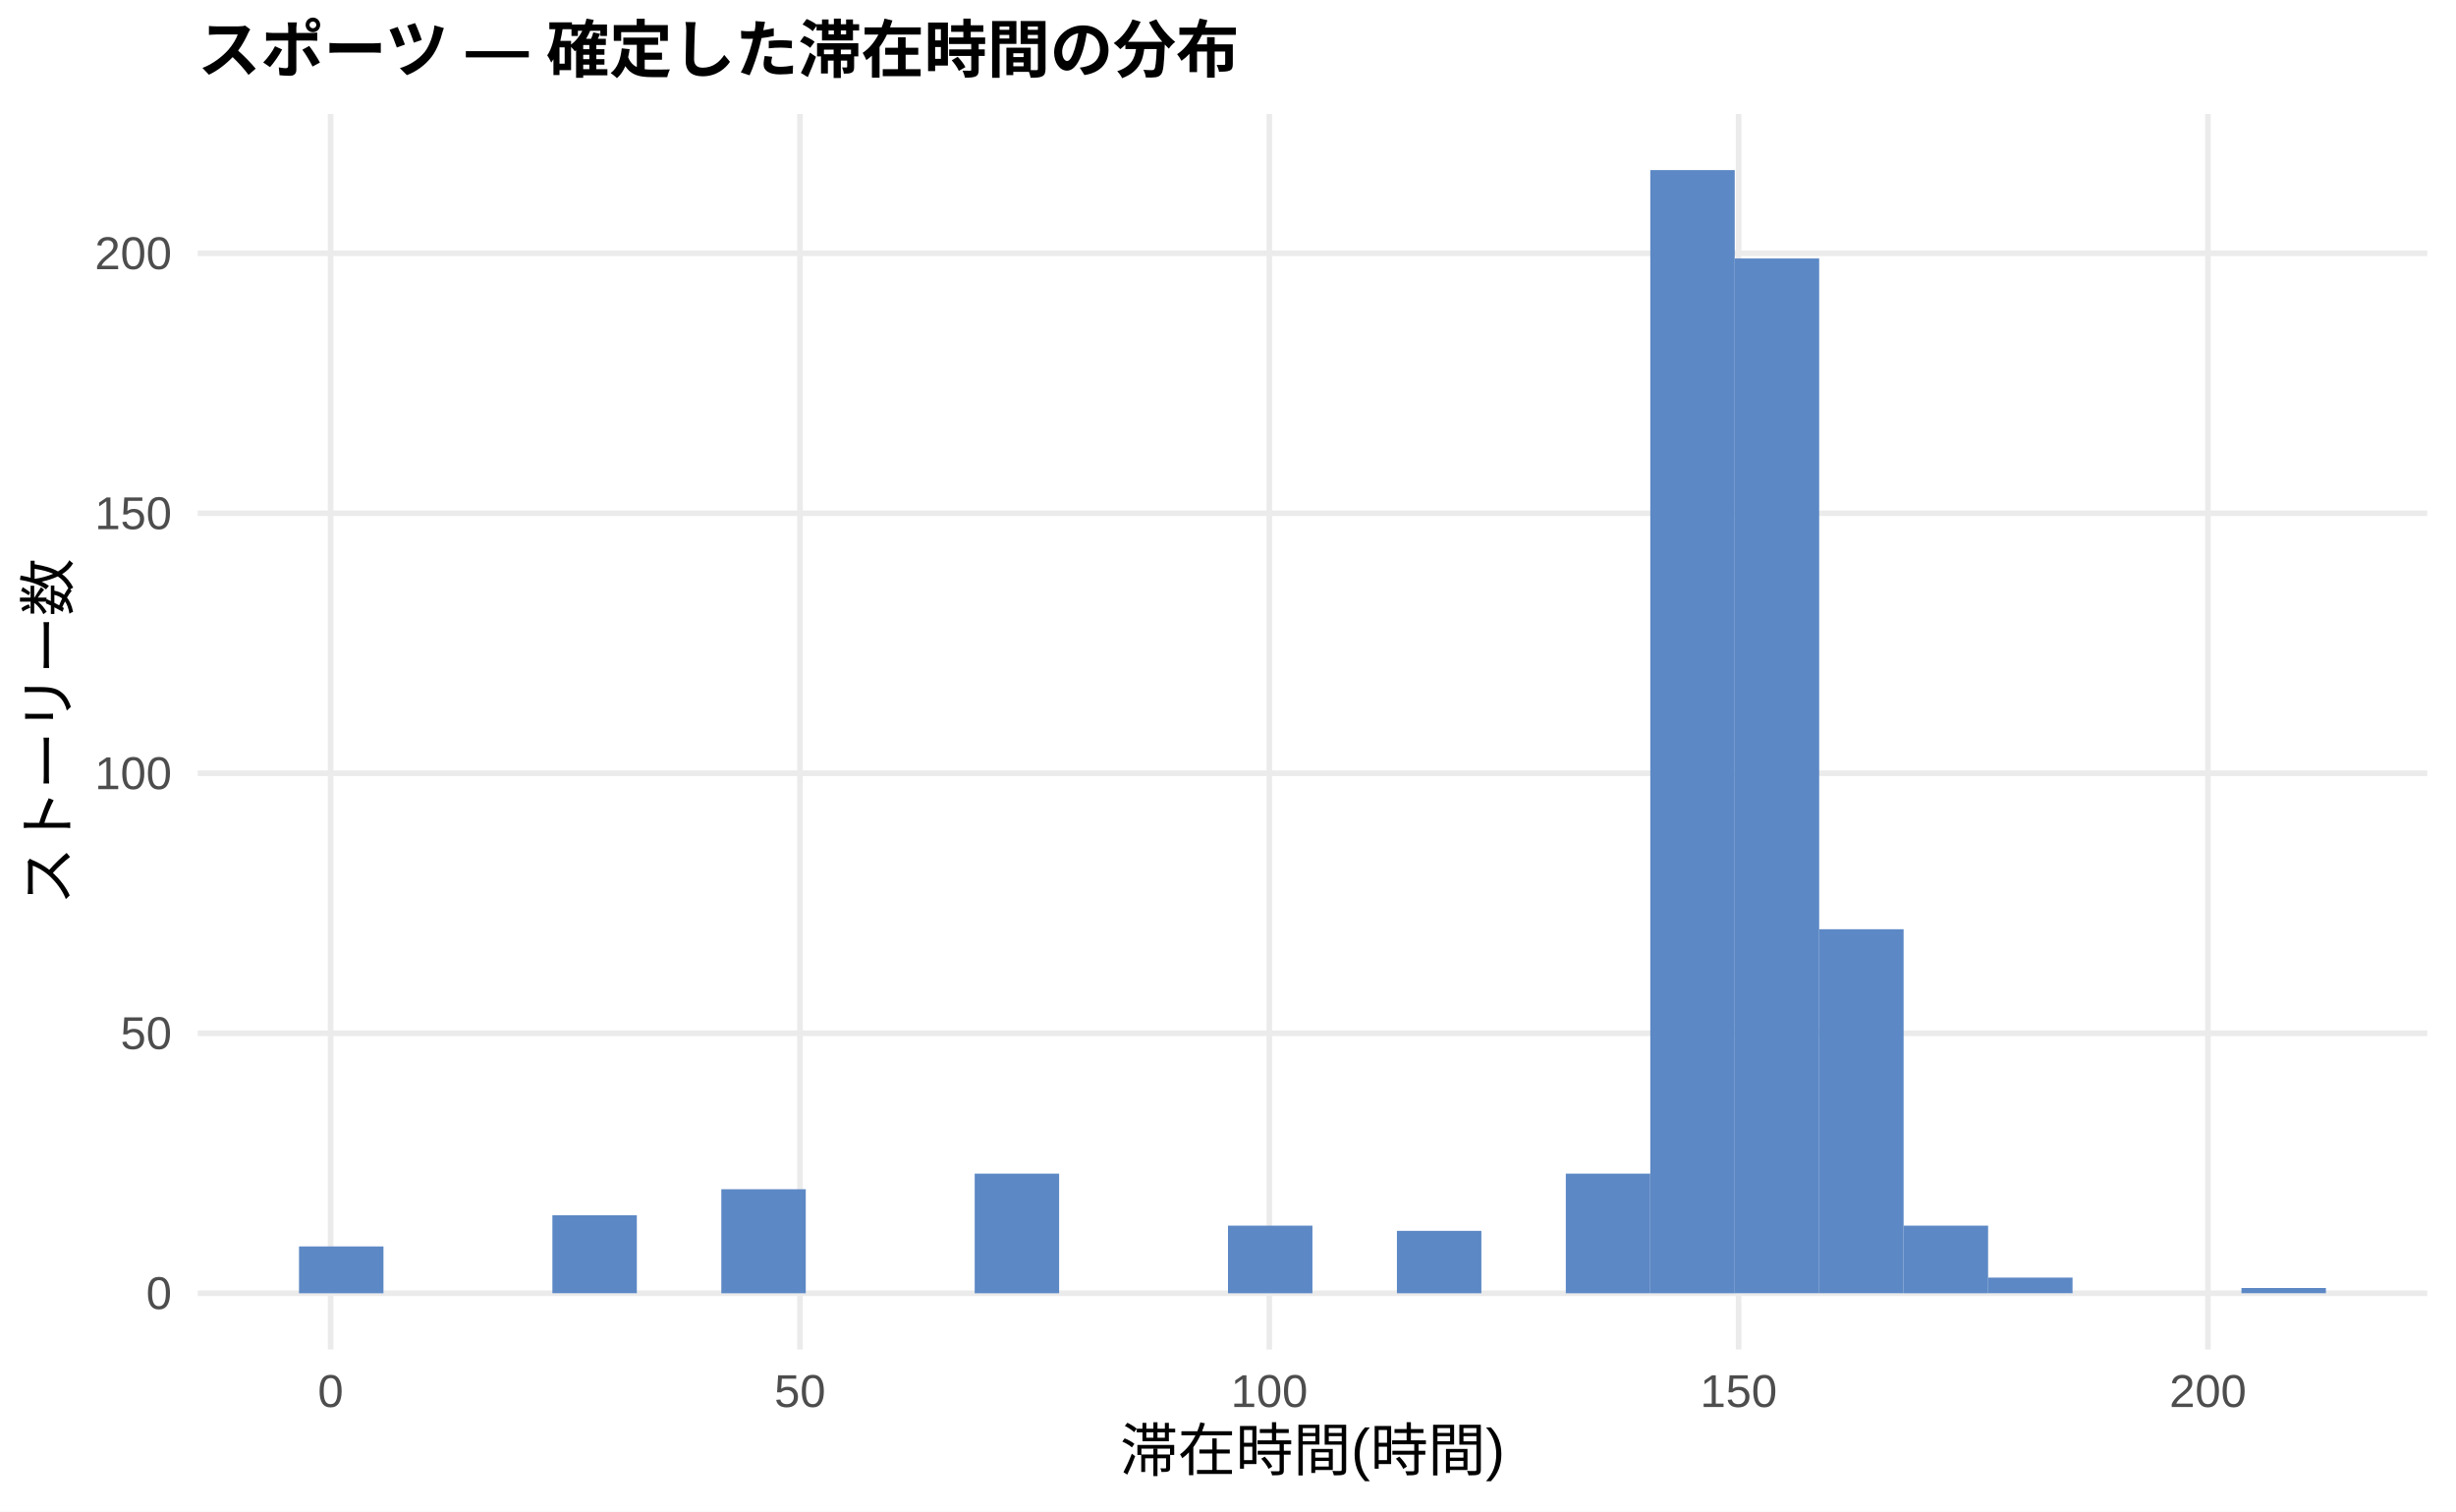
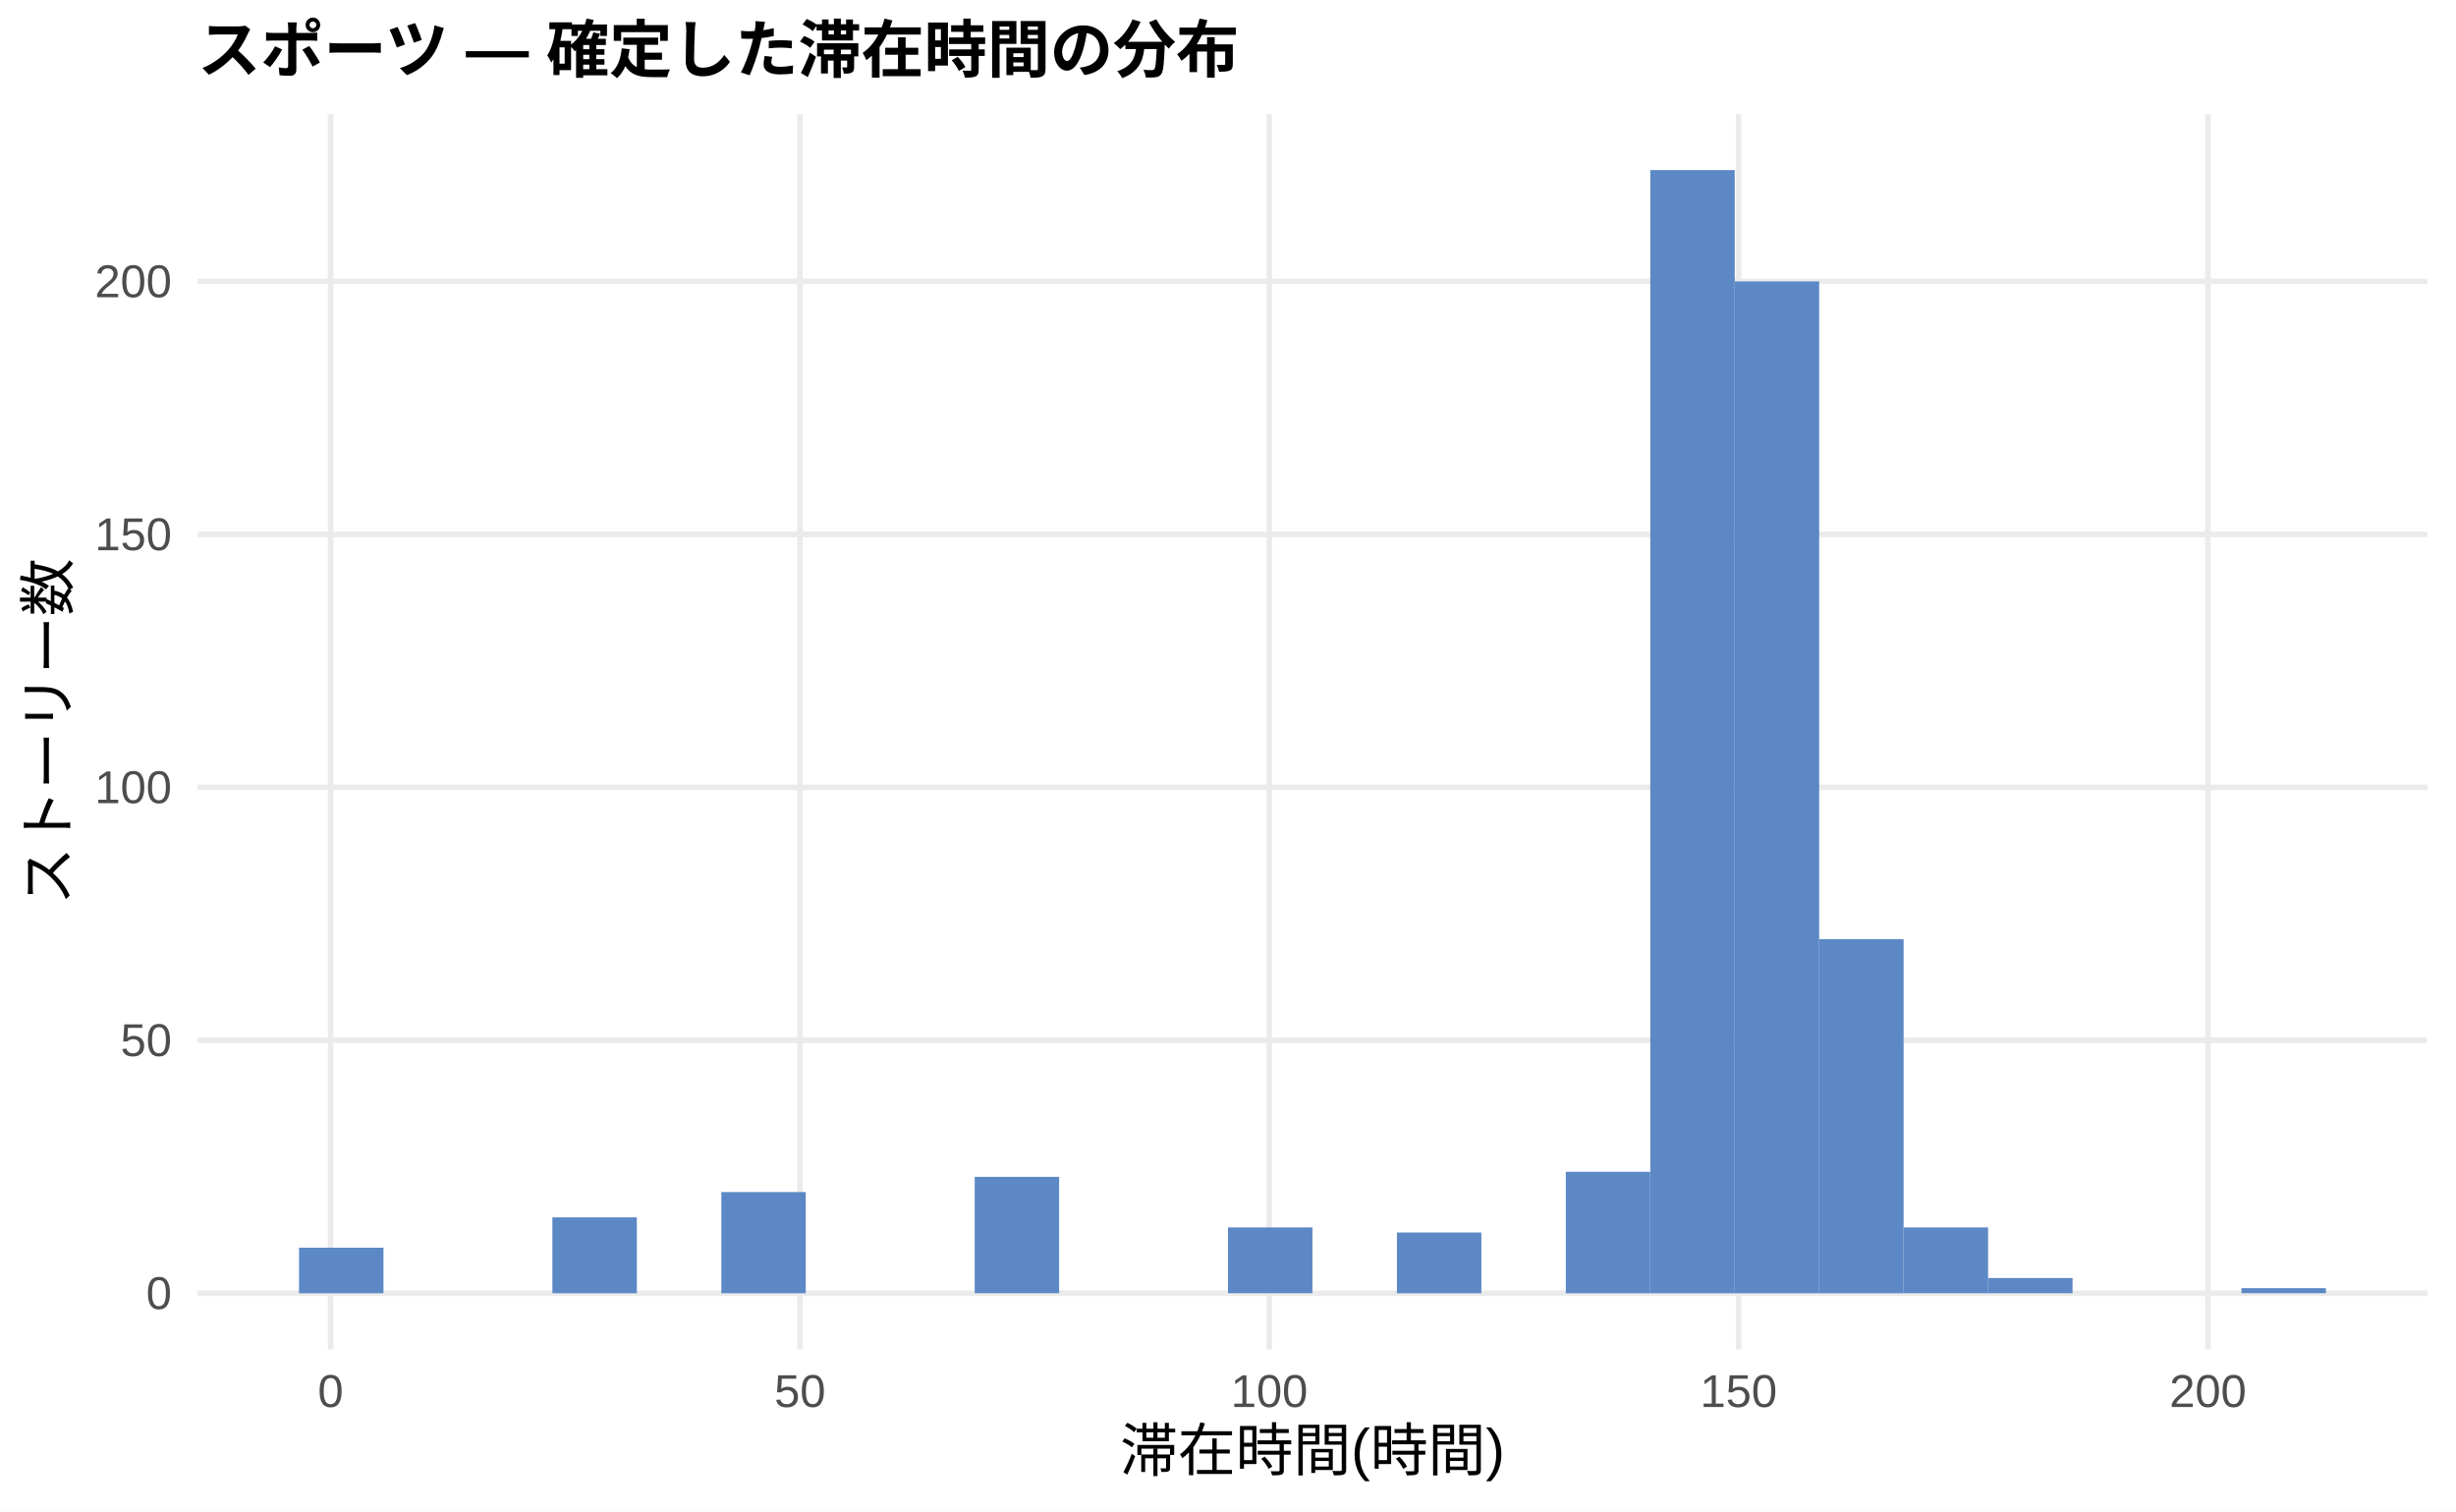
<svg xmlns="http://www.w3.org/2000/svg" width="468.00pt" height="288.00pt" viewBox="0 0 468.00 288.00">
  <g class="svglite">
    <defs>
      <style type="text/css">
    .svglite line, .svglite polyline, .svglite polygon, .svglite path, .svglite rect, .svglite circle {
      fill: none;
      stroke: #000000;
      stroke-linecap: round;
      stroke-linejoin: round;
      stroke-miterlimit: 10.00;
    }
    .svglite text {
      white-space: pre;
    }
    .svglite g.glyphgroup path {
      fill: inherit;
      stroke: none;
    }
  </style>
    </defs>
    <rect width="100%" height="100%" style="stroke: none; fill: #FFFFFF;" />
    <defs>
      <clipPath id="cpMC4wMHw0NjguMDB8MC4wMHwyODguMDA=">
        <rect x="0.00" y="0.00" width="468.00" height="288.00" />
      </clipPath>
    </defs>
    <g clip-path="url(#cpMC4wMHw0NjguMDB8MC4wMHwyODguMDA=)">
      <rect x="0.00" y="0.00" width="468.00" height="288.00" style="stroke-width: 1.07; stroke: none; fill: #FFFFFF;" />
    </g>
    <defs>
      <clipPath id="cpMzcuNjd8NDYyLjUyfDIxLjcxfDI1Ny4xMg==">
        <rect x="37.67" y="21.71" width="424.85" height="235.41" />
      </clipPath>
    </defs>
    <g clip-path="url(#cpMzcuNjd8NDYyLjUyfDIxLjcxfDI1Ny4xMg==)">
      <polyline points="37.67,246.42 462.52,246.42 " style="stroke-width: 1.07; stroke: #EBEBEB; stroke-linecap: butt;" />
-       <polyline points="37.67,196.88 462.52,196.88 " style="stroke-width: 1.07; stroke: #EBEBEB; stroke-linecap: butt;" />
-       <polyline points="37.67,147.34 462.52,147.34 " style="stroke-width: 1.07; stroke: #EBEBEB; stroke-linecap: butt;" />
-       <polyline points="37.67,97.80 462.52,97.80 " style="stroke-width: 1.07; stroke: #EBEBEB; stroke-linecap: butt;" />
-       <polyline points="37.67,48.26 462.52,48.26 " style="stroke-width: 1.07; stroke: #EBEBEB; stroke-linecap: butt;" />
+       <polyline points="37.67,198.22 462.52,198.22 " style="stroke-width: 1.07; stroke: #EBEBEB; stroke-linecap: butt;" />
+       <polyline points="37.67,150.02 462.52,150.02 " style="stroke-width: 1.07; stroke: #EBEBEB; stroke-linecap: butt;" />
+       <polyline points="37.67,101.82 462.52,101.82 " style="stroke-width: 1.07; stroke: #EBEBEB; stroke-linecap: butt;" />
+       <polyline points="37.67,53.62 462.52,53.62 " style="stroke-width: 1.07; stroke: #EBEBEB; stroke-linecap: butt;" />
      <polyline points="63.00,257.12 63.00,21.71 " style="stroke-width: 1.07; stroke: #EBEBEB; stroke-linecap: butt;" />
      <polyline points="152.44,257.12 152.44,21.71 " style="stroke-width: 1.07; stroke: #EBEBEB; stroke-linecap: butt;" />
      <polyline points="241.87,257.12 241.87,21.71 " style="stroke-width: 1.07; stroke: #EBEBEB; stroke-linecap: butt;" />
      <polyline points="331.30,257.12 331.30,21.71 " style="stroke-width: 1.07; stroke: #EBEBEB; stroke-linecap: butt;" />
      <polyline points="420.73,257.12 420.73,21.71 " style="stroke-width: 1.07; stroke: #EBEBEB; stroke-linecap: butt;" />
-       <rect x="56.98" y="237.50" width="16.09" height="8.92" style="stroke-width: 1.07; stroke: none; stroke-linecap: butt; stroke-linejoin: miter; fill: #5C88C5;" />
+       <rect x="56.98" y="237.74" width="16.09" height="8.68" style="stroke-width: 1.07; stroke: none; stroke-linecap: butt; stroke-linejoin: miter; fill: #5C88C5;" />
      <rect x="73.08" y="246.42" width="16.09" height="0.00" style="stroke-width: 1.07; stroke: none; stroke-linecap: butt; stroke-linejoin: miter; fill: #5C88C5;" />
      <rect x="89.17" y="246.42" width="16.09" height="0.00" style="stroke-width: 1.07; stroke: none; stroke-linecap: butt; stroke-linejoin: miter; fill: #5C88C5;" />
-       <rect x="105.26" y="231.55" width="16.09" height="14.86" style="stroke-width: 1.07; stroke: none; stroke-linecap: butt; stroke-linejoin: miter; fill: #5C88C5;" />
+       <rect x="105.26" y="231.96" width="16.09" height="14.46" style="stroke-width: 1.07; stroke: none; stroke-linecap: butt; stroke-linejoin: miter; fill: #5C88C5;" />
      <rect x="121.35" y="246.42" width="16.09" height="0.00" style="stroke-width: 1.07; stroke: none; stroke-linecap: butt; stroke-linejoin: miter; fill: #5C88C5;" />
-       <rect x="137.45" y="226.60" width="16.09" height="19.82" style="stroke-width: 1.07; stroke: none; stroke-linecap: butt; stroke-linejoin: miter; fill: #5C88C5;" />
+       <rect x="137.45" y="227.14" width="16.09" height="19.28" style="stroke-width: 1.07; stroke: none; stroke-linecap: butt; stroke-linejoin: miter; fill: #5C88C5;" />
      <rect x="153.54" y="246.42" width="16.09" height="0.00" style="stroke-width: 1.07; stroke: none; stroke-linecap: butt; stroke-linejoin: miter; fill: #5C88C5;" />
      <rect x="169.63" y="246.42" width="16.09" height="0.00" style="stroke-width: 1.07; stroke: none; stroke-linecap: butt; stroke-linejoin: miter; fill: #5C88C5;" />
-       <rect x="185.73" y="223.63" width="16.09" height="22.79" style="stroke-width: 1.07; stroke: none; stroke-linecap: butt; stroke-linejoin: miter; fill: #5C88C5;" />
+       <rect x="185.73" y="224.24" width="16.09" height="22.17" style="stroke-width: 1.07; stroke: none; stroke-linecap: butt; stroke-linejoin: miter; fill: #5C88C5;" />
      <rect x="201.82" y="246.42" width="16.09" height="0.00" style="stroke-width: 1.07; stroke: none; stroke-linecap: butt; stroke-linejoin: miter; fill: #5C88C5;" />
      <rect x="217.91" y="246.42" width="16.09" height="0.00" style="stroke-width: 1.07; stroke: none; stroke-linecap: butt; stroke-linejoin: miter; fill: #5C88C5;" />
-       <rect x="234.00" y="233.54" width="16.09" height="12.88" style="stroke-width: 1.07; stroke: none; stroke-linecap: butt; stroke-linejoin: miter; fill: #5C88C5;" />
+       <rect x="234.00" y="233.88" width="16.09" height="12.53" style="stroke-width: 1.07; stroke: none; stroke-linecap: butt; stroke-linejoin: miter; fill: #5C88C5;" />
      <rect x="250.10" y="246.42" width="16.09" height="0.00" style="stroke-width: 1.07; stroke: none; stroke-linecap: butt; stroke-linejoin: miter; fill: #5C88C5;" />
-       <rect x="266.19" y="234.53" width="16.09" height="11.89" style="stroke-width: 1.07; stroke: none; stroke-linecap: butt; stroke-linejoin: miter; fill: #5C88C5;" />
+       <rect x="266.19" y="234.85" width="16.09" height="11.57" style="stroke-width: 1.07; stroke: none; stroke-linecap: butt; stroke-linejoin: miter; fill: #5C88C5;" />
      <rect x="282.28" y="246.42" width="16.09" height="0.00" style="stroke-width: 1.07; stroke: none; stroke-linecap: butt; stroke-linejoin: miter; fill: #5C88C5;" />
-       <rect x="298.37" y="223.63" width="16.09" height="22.79" style="stroke-width: 1.07; stroke: none; stroke-linecap: butt; stroke-linejoin: miter; fill: #5C88C5;" />
+       <rect x="298.37" y="223.28" width="16.09" height="23.14" style="stroke-width: 1.07; stroke: none; stroke-linecap: butt; stroke-linejoin: miter; fill: #5C88C5;" />
      <rect x="314.47" y="32.41" width="16.09" height="214.01" style="stroke-width: 1.07; stroke: none; stroke-linecap: butt; stroke-linejoin: miter; fill: #5C88C5;" />
-       <rect x="330.56" y="49.25" width="16.09" height="197.16" style="stroke-width: 1.07; stroke: none; stroke-linecap: butt; stroke-linejoin: miter; fill: #5C88C5;" />
-       <rect x="346.65" y="177.06" width="16.09" height="69.35" style="stroke-width: 1.07; stroke: none; stroke-linecap: butt; stroke-linejoin: miter; fill: #5C88C5;" />
-       <rect x="362.75" y="233.54" width="16.09" height="12.88" style="stroke-width: 1.07; stroke: none; stroke-linecap: butt; stroke-linejoin: miter; fill: #5C88C5;" />
-       <rect x="378.84" y="243.44" width="16.09" height="2.97" style="stroke-width: 1.07; stroke: none; stroke-linecap: butt; stroke-linejoin: miter; fill: #5C88C5;" />
+       <rect x="330.56" y="53.62" width="16.09" height="192.80" style="stroke-width: 1.07; stroke: none; stroke-linecap: butt; stroke-linejoin: miter; fill: #5C88C5;" />
+       <rect x="346.65" y="178.94" width="16.09" height="67.48" style="stroke-width: 1.07; stroke: none; stroke-linecap: butt; stroke-linejoin: miter; fill: #5C88C5;" />
+       <rect x="362.75" y="233.88" width="16.09" height="12.53" style="stroke-width: 1.07; stroke: none; stroke-linecap: butt; stroke-linejoin: miter; fill: #5C88C5;" />
+       <rect x="378.84" y="243.52" width="16.09" height="2.89" style="stroke-width: 1.07; stroke: none; stroke-linecap: butt; stroke-linejoin: miter; fill: #5C88C5;" />
      <rect x="394.93" y="246.42" width="16.09" height="0.00" style="stroke-width: 1.07; stroke: none; stroke-linecap: butt; stroke-linejoin: miter; fill: #5C88C5;" />
      <rect x="411.02" y="246.42" width="16.09" height="0.00" style="stroke-width: 1.07; stroke: none; stroke-linecap: butt; stroke-linejoin: miter; fill: #5C88C5;" />
-       <rect x="427.12" y="245.42" width="16.09" height="0.99" style="stroke-width: 1.07; stroke: none; stroke-linecap: butt; stroke-linejoin: miter; fill: #5C88C5;" />
+       <rect x="427.12" y="245.45" width="16.09" height="0.96" style="stroke-width: 1.07; stroke: none; stroke-linecap: butt; stroke-linejoin: miter; fill: #5C88C5;" />
    </g>
    <g clip-path="url(#cpMC4wMHw0NjguMDB8MC4wMHwyODguMDA=)">
      <text x="32.74" y="249.44" text-anchor="end" style="font-size: 8.80px;fill: #4D4D4D; font-family: &quot;Liberation Sans&quot;;" textLength="4.89px" lengthAdjust="spacingAndGlyphs">0</text>
-       <text x="32.74" y="199.90" text-anchor="end" style="font-size: 8.80px;fill: #4D4D4D; font-family: &quot;Liberation Sans&quot;;" textLength="9.78px" lengthAdjust="spacingAndGlyphs">50</text>
-       <text x="32.74" y="150.37" text-anchor="end" style="font-size: 8.80px;fill: #4D4D4D; font-family: &quot;Liberation Sans&quot;;" textLength="14.67px" lengthAdjust="spacingAndGlyphs">100</text>
-       <text x="32.74" y="100.83" text-anchor="end" style="font-size: 8.80px;fill: #4D4D4D; font-family: &quot;Liberation Sans&quot;;" textLength="14.67px" lengthAdjust="spacingAndGlyphs">150</text>
-       <text x="32.74" y="51.29" text-anchor="end" style="font-size: 8.80px;fill: #4D4D4D; font-family: &quot;Liberation Sans&quot;;" textLength="14.67px" lengthAdjust="spacingAndGlyphs">200</text>
+       <text x="32.74" y="201.24" text-anchor="end" style="font-size: 8.80px;fill: #4D4D4D; font-family: &quot;Liberation Sans&quot;;" textLength="9.78px" lengthAdjust="spacingAndGlyphs">50</text>
+       <text x="32.74" y="153.04" text-anchor="end" style="font-size: 8.80px;fill: #4D4D4D; font-family: &quot;Liberation Sans&quot;;" textLength="14.67px" lengthAdjust="spacingAndGlyphs">100</text>
+       <text x="32.74" y="104.84" text-anchor="end" style="font-size: 8.80px;fill: #4D4D4D; font-family: &quot;Liberation Sans&quot;;" textLength="14.67px" lengthAdjust="spacingAndGlyphs">150</text>
+       <text x="32.74" y="56.64" text-anchor="end" style="font-size: 8.80px;fill: #4D4D4D; font-family: &quot;Liberation Sans&quot;;" textLength="14.67px" lengthAdjust="spacingAndGlyphs">200</text>
      <text x="63.00" y="268.10" text-anchor="middle" style="font-size: 8.80px;fill: #4D4D4D; font-family: &quot;Liberation Sans&quot;;" textLength="4.89px" lengthAdjust="spacingAndGlyphs">0</text>
      <text x="152.44" y="268.10" text-anchor="middle" style="font-size: 8.80px;fill: #4D4D4D; font-family: &quot;Liberation Sans&quot;;" textLength="9.78px" lengthAdjust="spacingAndGlyphs">50</text>
      <text x="241.87" y="268.10" text-anchor="middle" style="font-size: 8.80px;fill: #4D4D4D; font-family: &quot;Liberation Sans&quot;;" textLength="14.67px" lengthAdjust="spacingAndGlyphs">100</text>
      <text x="331.30" y="268.10" text-anchor="middle" style="font-size: 8.80px;fill: #4D4D4D; font-family: &quot;Liberation Sans&quot;;" textLength="14.67px" lengthAdjust="spacingAndGlyphs">150</text>
      <text x="420.73" y="268.10" text-anchor="middle" style="font-size: 8.80px;fill: #4D4D4D; font-family: &quot;Liberation Sans&quot;;" textLength="14.67px" lengthAdjust="spacingAndGlyphs">200</text>
      <text x="250.10" y="280.24" text-anchor="middle" style="font-size: 11.00px; font-family: &quot;Liberation Sans&quot;;" textLength="73.31px" lengthAdjust="spacingAndGlyphs">滞在時間(時間)</text>
      <text transform="translate(13.05,139.41) rotate(-90)" text-anchor="middle" style="font-size: 11.00px; font-family: &quot;Liberation Sans&quot;;" textLength="66.00px" lengthAdjust="spacingAndGlyphs">ストーリー数</text>
      <text x="37.67" y="13.74" style="font-size: 12.00px; font-weight: bold; font-family: &quot;Liberation Sans&quot;;" textLength="198.66px" lengthAdjust="spacingAndGlyphs">スポーツ — 確定した滞在時間の分布</text>
    </g>
  </g>
</svg>
